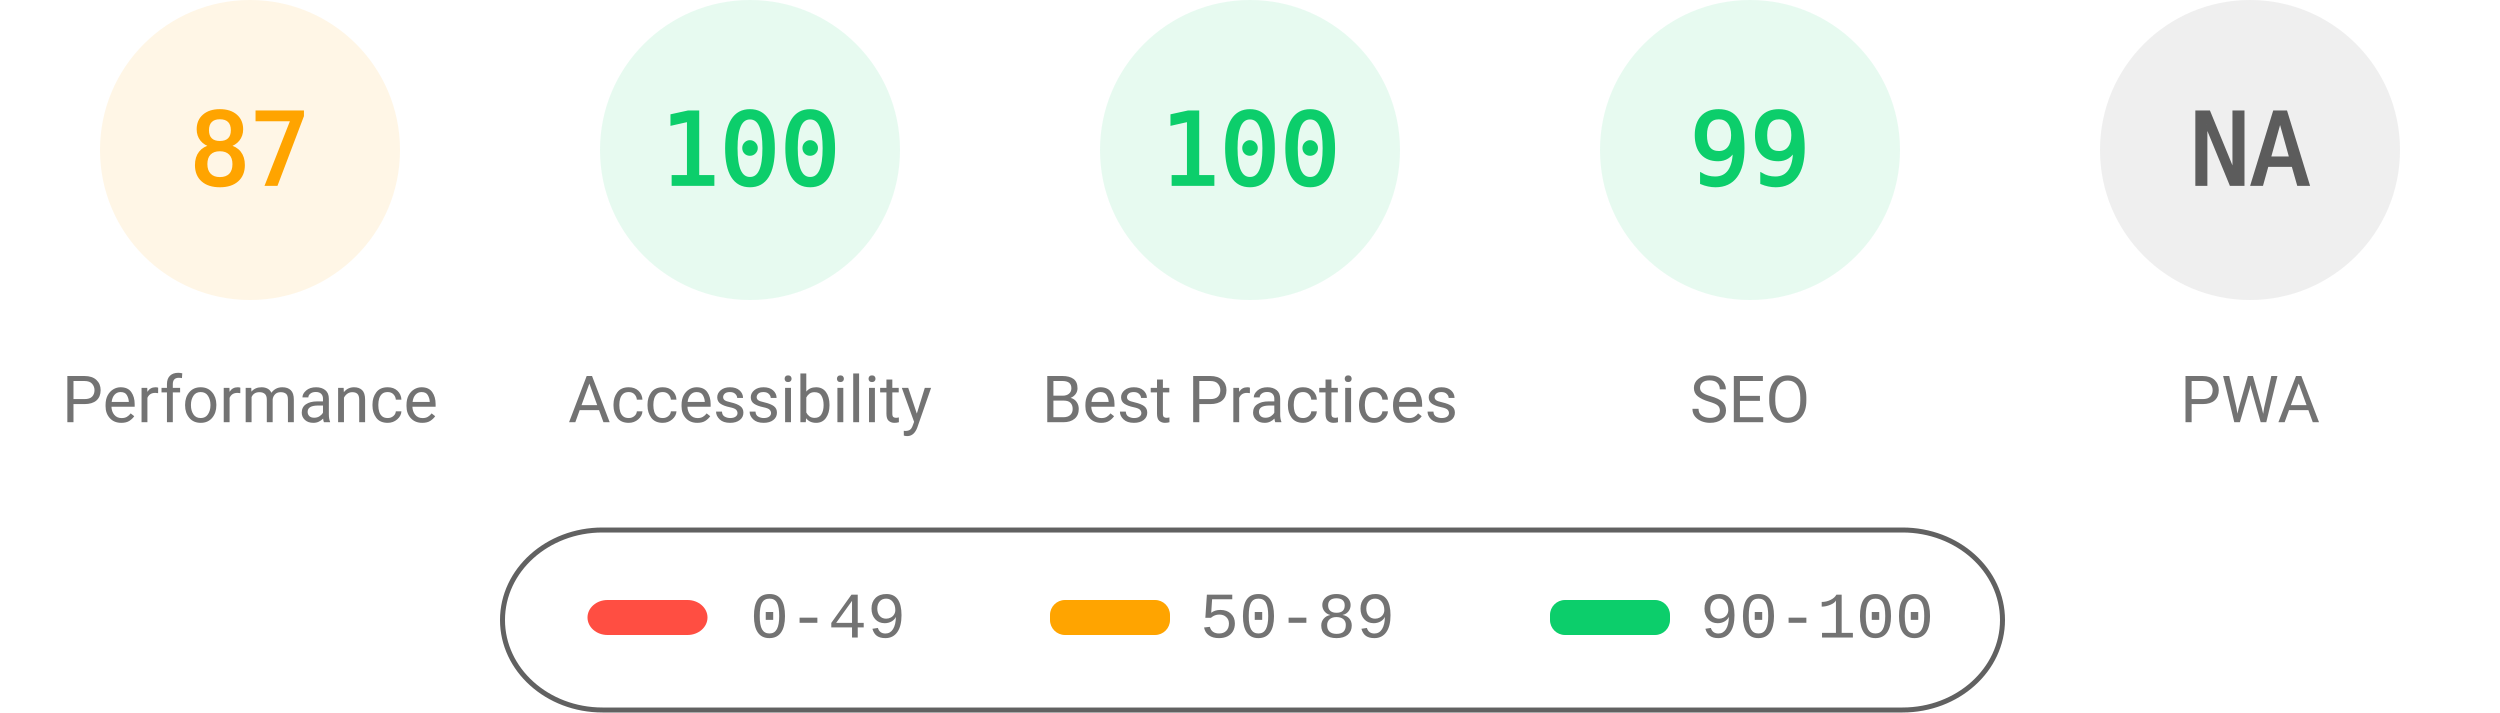
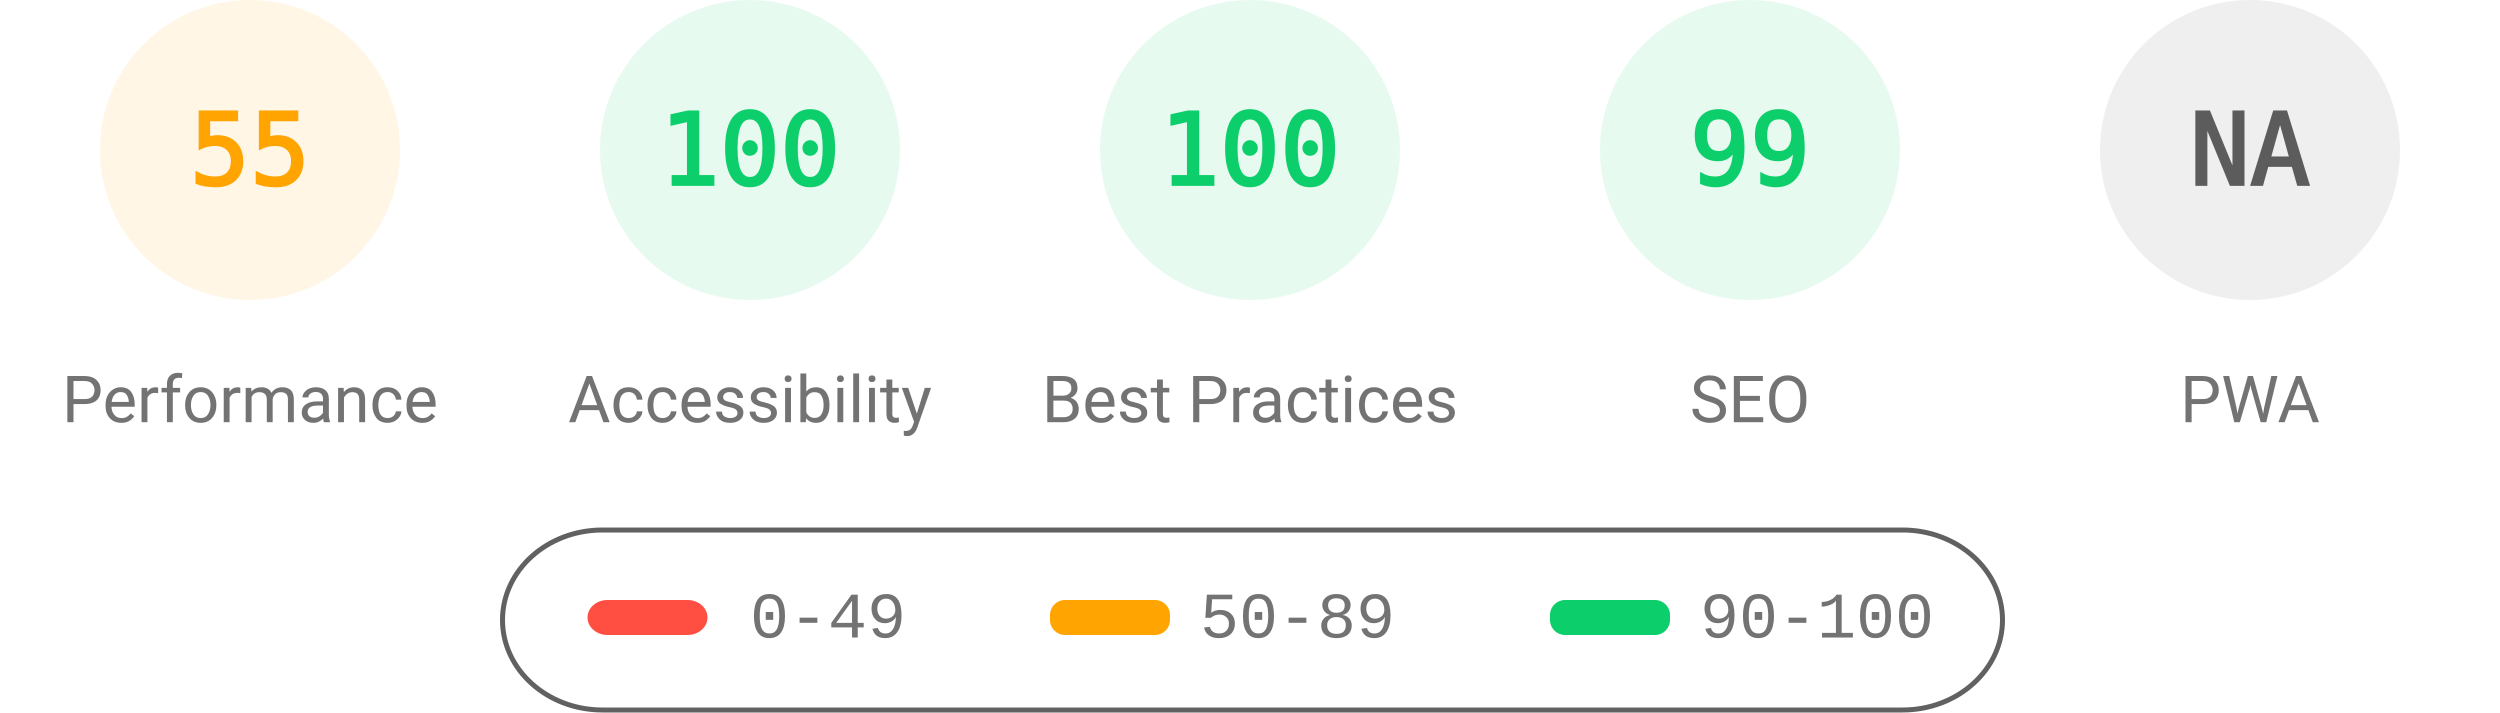
<svg xmlns="http://www.w3.org/2000/svg" fill="none" width="1000" height="285">
  <style>.gauge-base{opacity:.1}.gauge-arc{fill:none;animation-delay:250ms;stroke-linecap:round;transform:rotate(-90deg);transform-origin:100px 60px;animation:load-gauge 1s ease forwards}.guage-text{font-size:40px;font-family:monospace;text-align:center}.guage-red{color:#ff4e42;fill:#ff4e42;stroke:#ff4e42}.guage-orange{color:#ffa400;fill:#ffa400;stroke:#ffa400}.guage-green{color:#0cce6b;fill:#0cce6b;stroke:#0cce6b}.guage-undefined{color:#5c5c5c;fill:#5c5c5c;stroke:#5c5c5c}.guage-title{color:#737373;fill:#737373;stroke:none;font-size:26px;line-height:26px;font-family:Roboto,Halvetica,Arial,sans-serif}@keyframes load-gauge{from{stroke-dasharray:0 352.858}}</style>
  <svg class="guage-div guage-perf guage-orange" viewBox="0 0 200 200" width="200" height="200">
    <circle class="gauge-base" r="56" cx="100" cy="60" stroke-width="8" />
-     <circle class="gauge-arc guage-arc-1" r="56" cx="100" cy="60" stroke-width="8" style="stroke-dasharray:306.116,351.858" />
-     <text class="guage-text" x="100" y="60" alignment-baseline="central" dominant-baseline="central" text-anchor="middle">87</text>
+     <circle class="gauge-arc guage-arc-1" r="56" cx="100" cy="60" stroke-width="8" style="stroke-dasharray:193.522,351.858" />
+     <text class="guage-text" x="100" y="60" alignment-baseline="central" dominant-baseline="central" text-anchor="middle">55</text>
    <text class="guage-title" x="100" y="160" alignment-baseline="central" dominant-baseline="central" text-anchor="middle">Performance</text>
  </svg>
  <svg class="guage-div guage-acc guage-green" viewBox="0 0 200 200" width="200" height="200" x="200">
    <circle class="gauge-base" r="56" cx="100" cy="60" stroke-width="8" />
    <circle class="gauge-arc guage-arc-2" r="56" cx="100" cy="60" stroke-width="8" style="stroke-dasharray:351.858,351.858" />
    <text class="guage-text" x="100" y="60" alignment-baseline="central" dominant-baseline="central" text-anchor="middle">100</text>
    <text class="guage-title" x="100" y="160" alignment-baseline="central" dominant-baseline="central" text-anchor="middle">Accessibility</text>
  </svg>
  <svg class="guage-div guage-best guage-green" viewBox="0 0 200 200" width="200" height="200" x="400">
    <circle class="gauge-base" r="56" cx="100" cy="60" stroke-width="8" />
    <circle class="gauge-arc guage-arc-3" r="56" cx="100" cy="60" stroke-width="8" style="stroke-dasharray:351.858,351.858" />
    <text class="guage-text" x="100" y="60" alignment-baseline="central" dominant-baseline="central" text-anchor="middle">100</text>
    <text class="guage-title" x="100" y="160" alignment-baseline="central" dominant-baseline="central" text-anchor="middle">Best Practices</text>
  </svg>
  <svg class="guage-div guage-seo guage-green" viewBox="0 0 200 200" width="200" height="200" x="600">
    <circle class="gauge-base" r="56" cx="100" cy="60" stroke-width="8" />
    <circle class="gauge-arc guage-arc-4" r="56" cx="100" cy="60" stroke-width="8" style="stroke-dasharray:348.339,351.858" />
    <text class="guage-text" x="100" y="60" alignment-baseline="central" dominant-baseline="central" text-anchor="middle">99</text>
    <text class="guage-title" x="100" y="160" alignment-baseline="central" dominant-baseline="central" text-anchor="middle">SEO</text>
  </svg>
  <svg class="guage-div guage-pwa guage-undefined" viewBox="0 0 200 200" width="200" height="200" x="800">
    <circle class="gauge-base" r="56" cx="100" cy="60" stroke-width="8" />
    <circle class="gauge-arc guage-arc-4" r="56" cx="100" cy="60" stroke-width="8" style="stroke-dasharray:351.858,351.858" />
    <text class="guage-text" x="100" y="60" alignment-baseline="central" dominant-baseline="central" text-anchor="middle">NA</text>
    <text class="guage-title" x="100" y="160" alignment-baseline="central" dominant-baseline="central" text-anchor="middle">PWA</text>
  </svg>
  <svg width="604" height="76" x="200" y="210">
    <path fill="none" id="canvas_background" d="M-1-1h604v80H-1z" />
    <rect fill-opacity="0" stroke="#616161" stroke-width="2" rx="40" id="svg_2" height="72" width="600" y="2" x="1" fill="#000" />
    <rect stroke="#000" rx="8" id="svg_3" height="14" width="48" y="30" x="35" stroke-opacity="null" stroke-width="0" fill="#ff4e42" />
    <rect stroke="#000" rx="6" id="svg_4" height="14" width="48" y="30" x="220" stroke-opacity="null" stroke-width="0" fill="#ffa400" />
    <rect stroke="#000" rx="6" id="svg_5" height="14" width="48" y="30" x="420" stroke-opacity="null" stroke-width="0" fill="#0cce6b" />
    <text xml:space="preserve" text-anchor="start" font-family="'Courier New', Courier, monospace" font-size="26" id="svg_6" y="45" x="100" stroke-opacity="null" stroke-width="0" stroke="#000" fill="#737373">0-49</text>
    <text xml:space="preserve" text-anchor="start" font-family="'Courier New', Courier, monospace" font-size="26" id="svg_7" y="45" x="280" stroke-opacity="null" stroke-width="0" stroke="#000" fill="#737373">50-89</text>
    <text xml:space="preserve" text-anchor="start" font-family="'Courier New', Courier, monospace" font-size="26" id="svg_8" y="45" x="480" stroke-opacity="null" stroke-width="0" stroke="#000" fill="#737373">90-100</text>
  </svg>
</svg>
